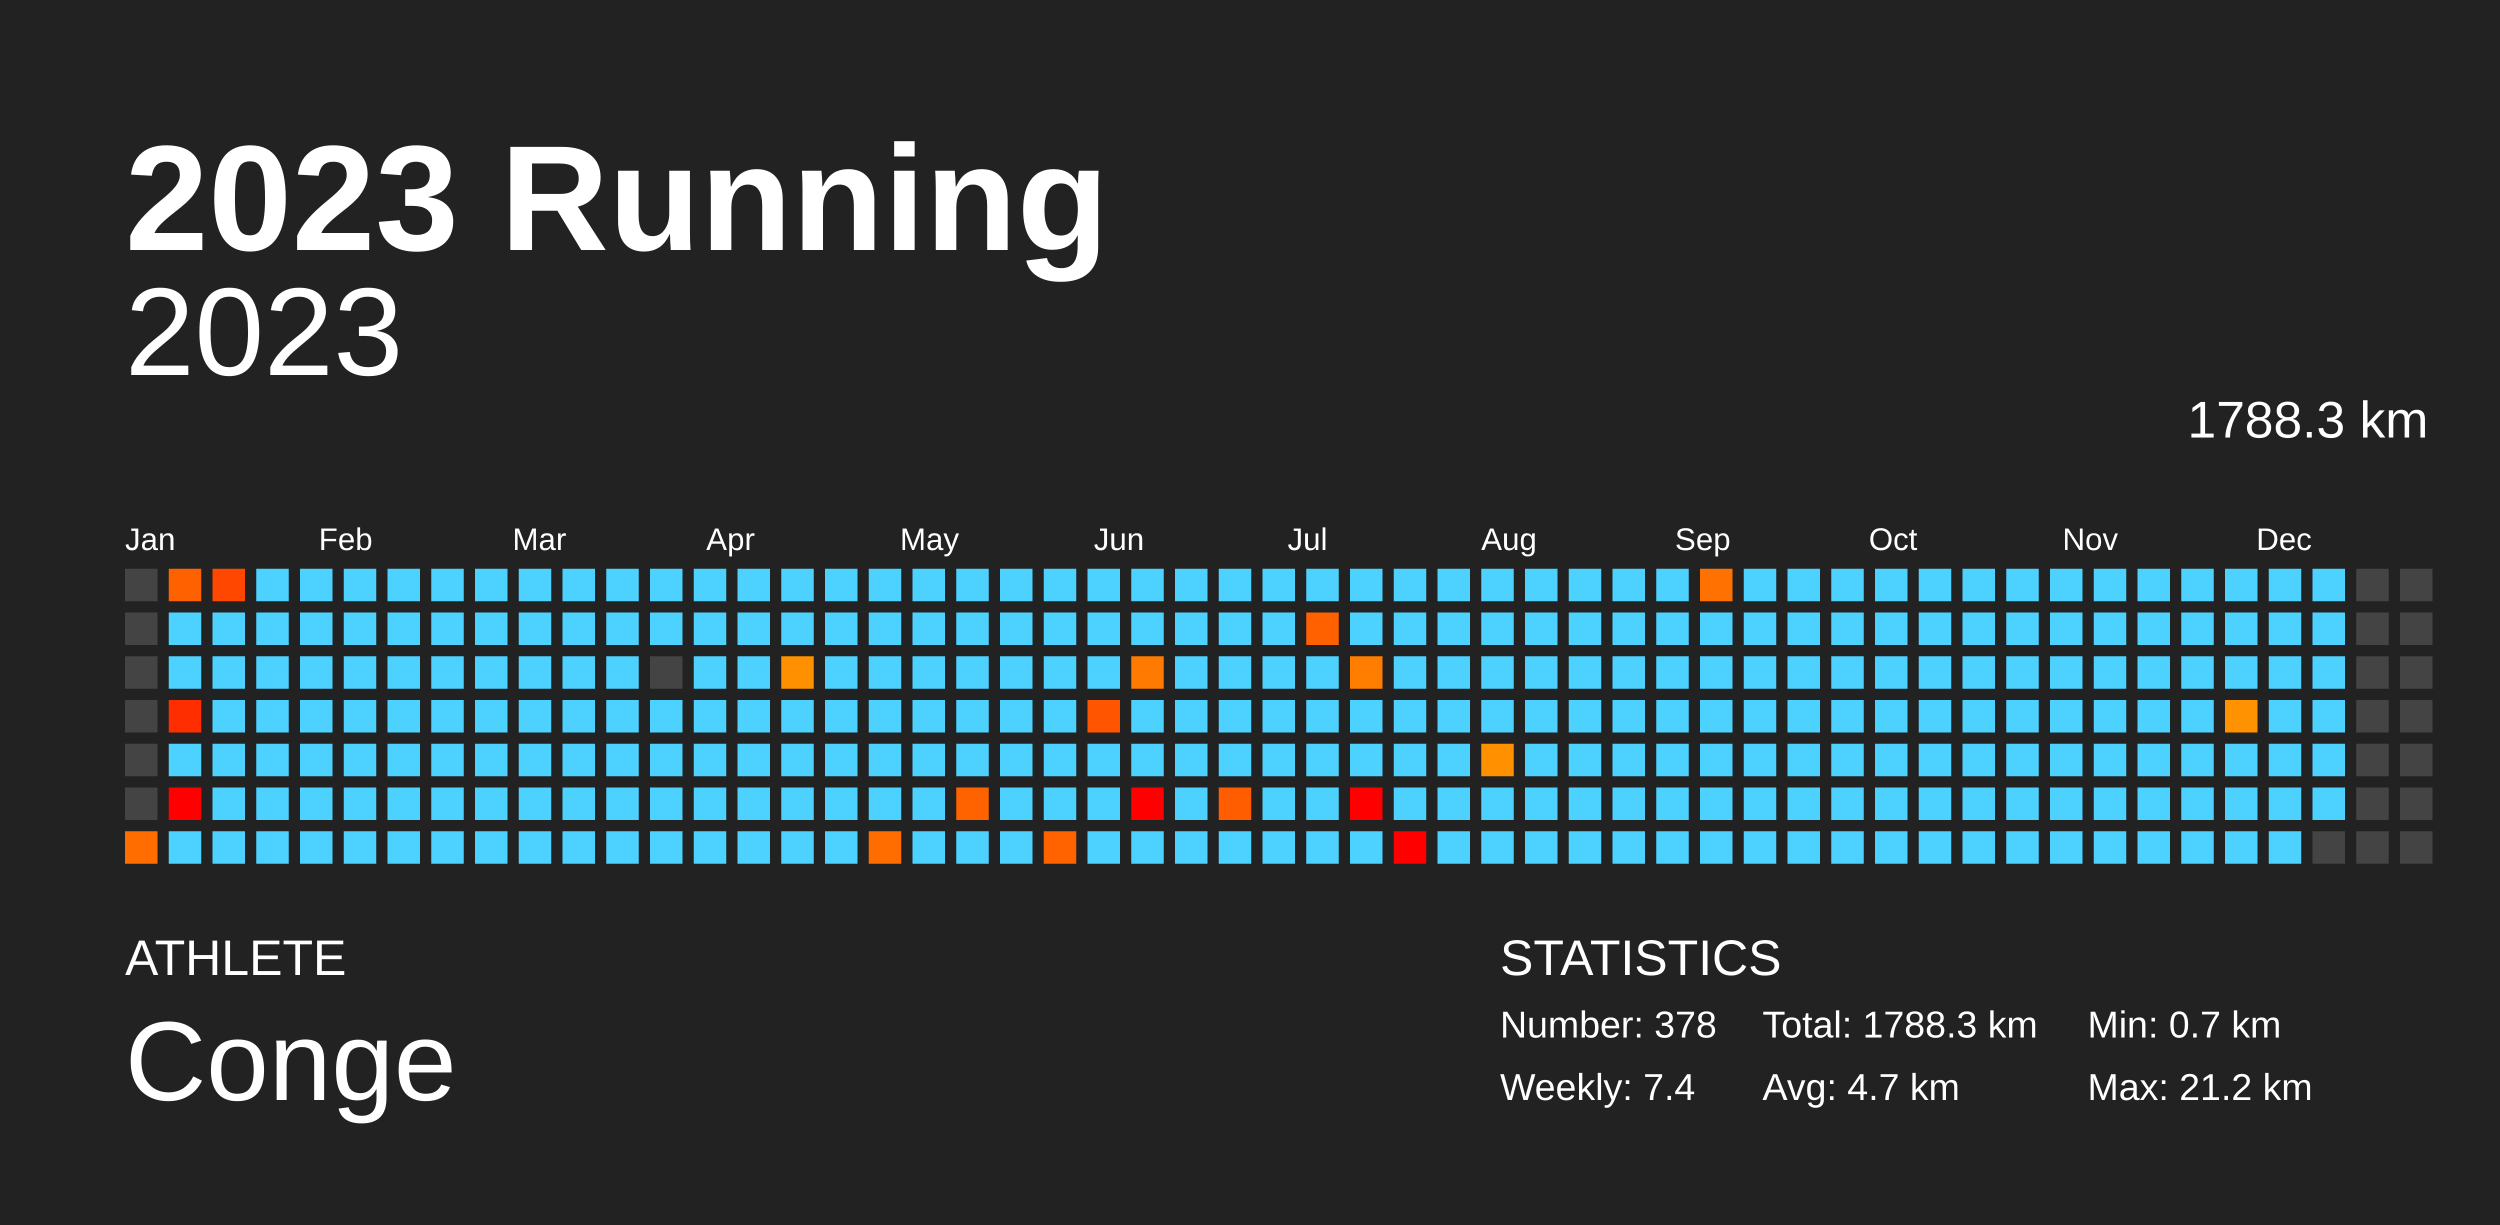
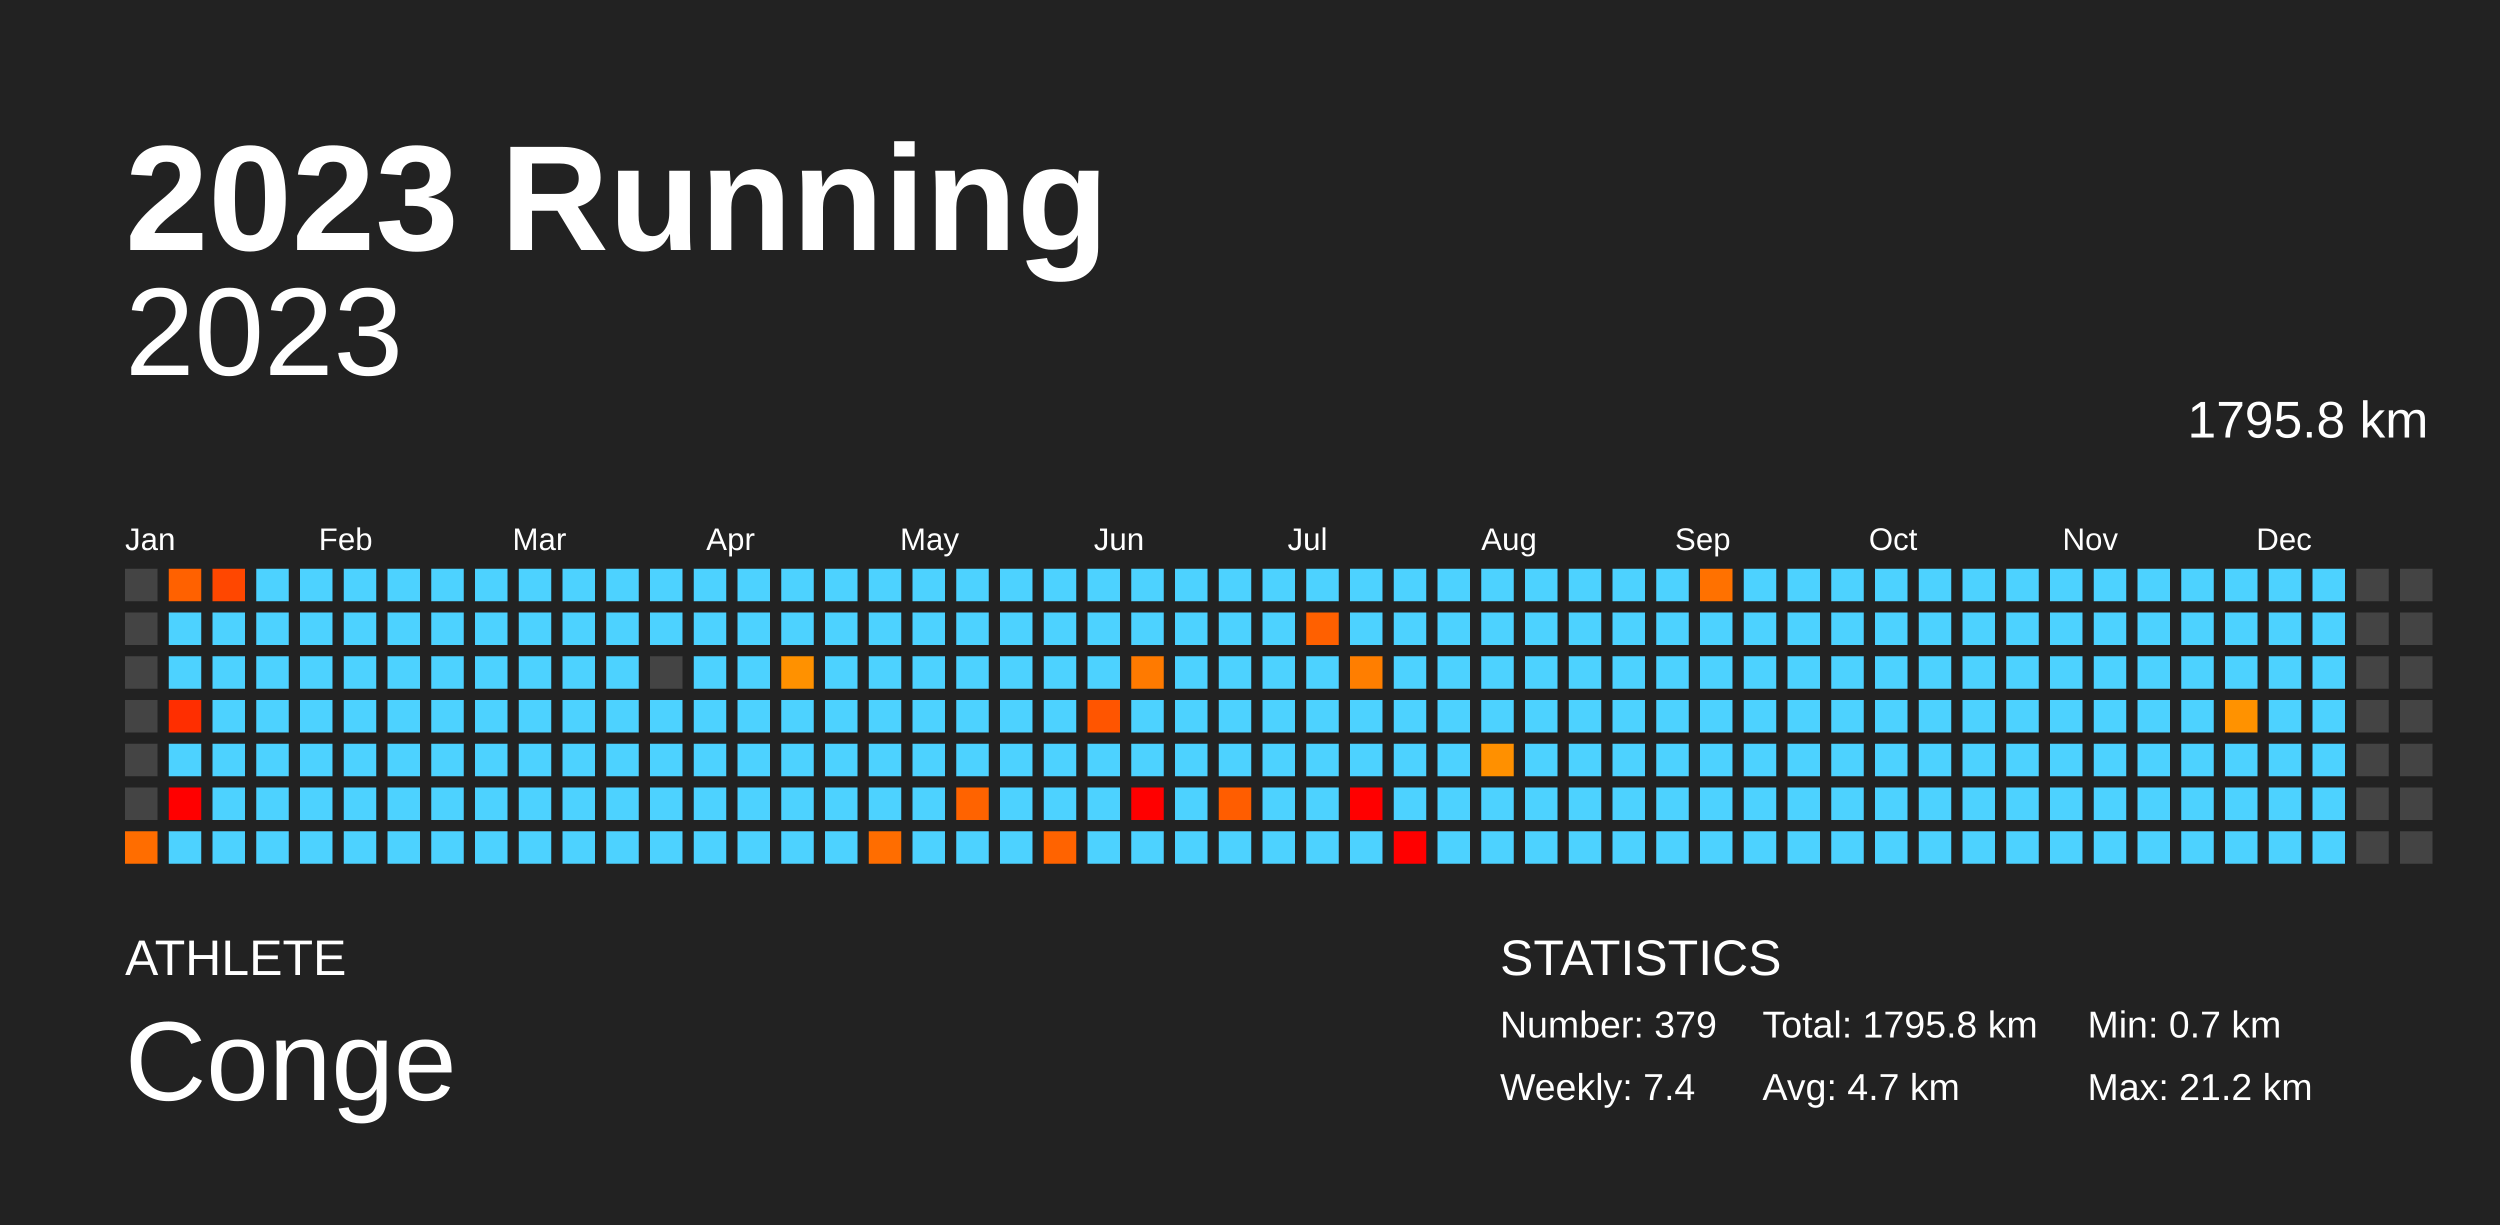
<svg xmlns="http://www.w3.org/2000/svg" baseProfile="full" height="98mm" version="1.1" viewBox="0,0,200,98" width="200mm">
  <defs />
  <rect fill="#222222" height="98" width="200" x="0" y="0" />
  <text fill="#FFFFFF" style="font-size:12px; font-family:Arial; font-weight:bold;" x="10" y="20">2023 Running</text>
  <text fill="#FFFFFF" style="font-size:4px; font-family:Arial" x="10" y="78">ATHLETE</text>
  <text fill="#FFFFFF" style="font-size:9px; font-family:Arial" x="10" y="88">Conge</text>
  <text fill="#FFFFFF" style="font-size:4px; font-family:Arial" x="120" y="78">STATISTICS</text>
-   <text fill="#FFFFFF" style="font-size:3px; font-family:Arial" x="120" y="83">Number: 378</text>
+   <text fill="#FFFFFF" style="font-size:3px; font-family:Arial" x="120" y="83">Number: 379</text>
  <text fill="#FFFFFF" style="font-size:3px; font-family:Arial" x="120" y="88">Weekly: 7.4</text>
-   <text fill="#FFFFFF" style="font-size:3px; font-family:Arial" x="141" y="83">Total: 1788.3 km</text>
+   <text fill="#FFFFFF" style="font-size:3px; font-family:Arial" x="141" y="83">Total: 1795.8 km</text>
  <text fill="#FFFFFF" style="font-size:3px; font-family:Arial" x="141" y="88">Avg: 4.7 km</text>
  <text fill="#FFFFFF" style="font-size:3px; font-family:Arial" x="167" y="83">Min: 0.7 km</text>
  <text fill="#FFFFFF" style="font-size:3px; font-family:Arial" x="167" y="88">Max: 21.2 km</text>
  <text alignment-baseline="hanging" fill="#FFFFFF" style="font-size:10.0px; font-family:Arial;" x="10" y="30">2023</text>
-   <text alignment-baseline="hanging" fill="#FFFFFF" style="font-size:4.125px; font-family:Arial;" x="175" y="35">1788.3 km</text>
+   <text alignment-baseline="hanging" fill="#FFFFFF" style="font-size:4.125px; font-family:Arial;" x="175" y="35">1795.8 km</text>
  <text fill="#FFFFFF" style="font-size:2.5px; font-family:Arial" x="10.0" y="44">Jan</text>
  <text fill="#FFFFFF" style="font-size:2.5px; font-family:Arial" x="25.5" y="44">Feb</text>
  <text fill="#FFFFFF" style="font-size:2.5px; font-family:Arial" x="41.0" y="44">Mar</text>
  <text fill="#FFFFFF" style="font-size:2.5px; font-family:Arial" x="56.5" y="44">Apr</text>
  <text fill="#FFFFFF" style="font-size:2.5px; font-family:Arial" x="72.0" y="44">May</text>
  <text fill="#FFFFFF" style="font-size:2.5px; font-family:Arial" x="87.5" y="44">Jun</text>
  <text fill="#FFFFFF" style="font-size:2.5px; font-family:Arial" x="103.0" y="44">Jul</text>
  <text fill="#FFFFFF" style="font-size:2.5px; font-family:Arial" x="118.5" y="44">Aug</text>
  <text fill="#FFFFFF" style="font-size:2.5px; font-family:Arial" x="134.0" y="44">Sep</text>
  <text fill="#FFFFFF" style="font-size:2.5px; font-family:Arial" x="149.5" y="44">Oct</text>
  <text fill="#FFFFFF" style="font-size:2.5px; font-family:Arial" x="165.0" y="44">Nov</text>
  <text fill="#FFFFFF" style="font-size:2.5px; font-family:Arial" x="180.5" y="44">Dec</text>
  <rect fill="#444444" height="2.6" width="2.6" x="10.0" y="45.5" />
  <rect fill="#444444" height="2.6" width="2.6" x="10.0" y="49.0" />
  <rect fill="#444444" height="2.6" width="2.6" x="10.0" y="52.5" />
  <rect fill="#444444" height="2.6" width="2.6" x="10.0" y="56.0" />
  <rect fill="#444444" height="2.6" width="2.6" x="10.0" y="59.5" />
  <rect fill="#444444" height="2.6" width="2.6" x="10.0" y="63.0" />
  <rect fill="#ff6d00" height="2.6" width="2.6" x="10.0" y="66.5" />
  <rect fill="#ff6100" height="2.6" width="2.6" x="13.5" y="45.5" />
  <rect fill="#4dd2ff" height="2.6" width="2.6" x="13.5" y="49.0" />
  <rect fill="#4dd2ff" height="2.6" width="2.6" x="13.5" y="52.5" />
  <rect fill="#ff2e00" height="2.6" width="2.6" x="13.5" y="56.0" />
  <rect fill="#4dd2ff" height="2.6" width="2.6" x="13.5" y="59.5" />
  <rect fill="red" height="2.6" width="2.6" x="13.5" y="63.0" />
  <rect fill="#4dd2ff" height="2.6" width="2.6" x="13.5" y="66.5" />
  <rect fill="#ff4700" height="2.6" width="2.6" x="17.0" y="45.5" />
  <rect fill="#4dd2ff" height="2.6" width="2.6" x="17.0" y="49.0" />
  <rect fill="#4dd2ff" height="2.6" width="2.6" x="17.0" y="52.5" />
  <rect fill="#4dd2ff" height="2.6" width="2.6" x="17.0" y="56.0" />
  <rect fill="#4dd2ff" height="2.6" width="2.6" x="17.0" y="59.5" />
  <rect fill="#4dd2ff" height="2.6" width="2.6" x="17.0" y="63.0" />
  <rect fill="#4dd2ff" height="2.6" width="2.6" x="17.0" y="66.5" />
  <rect fill="#4dd2ff" height="2.6" width="2.6" x="20.5" y="45.5" />
  <rect fill="#4dd2ff" height="2.6" width="2.6" x="20.5" y="49.0" />
  <rect fill="#4dd2ff" height="2.6" width="2.6" x="20.5" y="52.5" />
  <rect fill="#4dd2ff" height="2.6" width="2.6" x="20.5" y="56.0" />
  <rect fill="#4dd2ff" height="2.6" width="2.6" x="20.5" y="59.5" />
  <rect fill="#4dd2ff" height="2.6" width="2.6" x="20.5" y="63.0" />
  <rect fill="#4dd2ff" height="2.6" width="2.6" x="20.5" y="66.5" />
  <rect fill="#4dd2ff" height="2.6" width="2.6" x="24.0" y="45.5" />
  <rect fill="#4dd2ff" height="2.6" width="2.6" x="24.0" y="49.0" />
  <rect fill="#4dd2ff" height="2.6" width="2.6" x="24.0" y="52.5" />
  <rect fill="#4dd2ff" height="2.6" width="2.6" x="24.0" y="56.0" />
  <rect fill="#4dd2ff" height="2.6" width="2.6" x="24.0" y="59.5" />
  <rect fill="#4dd2ff" height="2.6" width="2.6" x="24.0" y="63.0" />
  <rect fill="#4dd2ff" height="2.6" width="2.6" x="24.0" y="66.5" />
  <rect fill="#4dd2ff" height="2.6" width="2.6" x="27.5" y="45.5" />
  <rect fill="#4dd2ff" height="2.6" width="2.6" x="27.5" y="49.0" />
  <rect fill="#4dd2ff" height="2.6" width="2.6" x="27.5" y="52.5" />
  <rect fill="#4dd2ff" height="2.6" width="2.6" x="27.5" y="56.0" />
  <rect fill="#4dd2ff" height="2.6" width="2.6" x="27.5" y="59.5" />
  <rect fill="#4dd2ff" height="2.6" width="2.6" x="27.5" y="63.0" />
  <rect fill="#4dd2ff" height="2.6" width="2.6" x="27.5" y="66.5" />
  <rect fill="#4dd2ff" height="2.6" width="2.6" x="31.0" y="45.5" />
  <rect fill="#4dd2ff" height="2.6" width="2.6" x="31.0" y="49.0" />
  <rect fill="#4dd2ff" height="2.6" width="2.6" x="31.0" y="52.5" />
  <rect fill="#4dd2ff" height="2.6" width="2.6" x="31.0" y="56.0" />
  <rect fill="#4dd2ff" height="2.6" width="2.6" x="31.0" y="59.5" />
  <rect fill="#4dd2ff" height="2.6" width="2.6" x="31.0" y="63.0" />
  <rect fill="#4dd2ff" height="2.6" width="2.6" x="31.0" y="66.5" />
  <rect fill="#4dd2ff" height="2.6" width="2.6" x="34.5" y="45.5" />
  <rect fill="#4dd2ff" height="2.6" width="2.6" x="34.5" y="49.0" />
  <rect fill="#4dd2ff" height="2.6" width="2.6" x="34.5" y="52.5" />
  <rect fill="#4dd2ff" height="2.6" width="2.6" x="34.5" y="56.0" />
  <rect fill="#4dd2ff" height="2.6" width="2.6" x="34.5" y="59.5" />
  <rect fill="#4dd2ff" height="2.6" width="2.6" x="34.5" y="63.0" />
  <rect fill="#4dd2ff" height="2.6" width="2.6" x="34.5" y="66.5" />
  <rect fill="#4dd2ff" height="2.6" width="2.6" x="38.0" y="45.5" />
  <rect fill="#4dd2ff" height="2.6" width="2.6" x="38.0" y="49.0" />
  <rect fill="#4dd2ff" height="2.6" width="2.6" x="38.0" y="52.5" />
  <rect fill="#4dd2ff" height="2.6" width="2.6" x="38.0" y="56.0" />
  <rect fill="#4dd2ff" height="2.6" width="2.6" x="38.0" y="59.5" />
  <rect fill="#4dd2ff" height="2.6" width="2.6" x="38.0" y="63.0" />
  <rect fill="#4dd2ff" height="2.6" width="2.6" x="38.0" y="66.5" />
  <rect fill="#4dd2ff" height="2.6" width="2.6" x="41.5" y="45.5" />
  <rect fill="#4dd2ff" height="2.6" width="2.6" x="41.5" y="49.0" />
  <rect fill="#4dd2ff" height="2.6" width="2.6" x="41.5" y="52.5" />
  <rect fill="#4dd2ff" height="2.6" width="2.6" x="41.5" y="56.0" />
  <rect fill="#4dd2ff" height="2.6" width="2.6" x="41.5" y="59.5" />
  <rect fill="#4dd2ff" height="2.6" width="2.6" x="41.5" y="63.0" />
  <rect fill="#4dd2ff" height="2.6" width="2.6" x="41.5" y="66.5" />
  <rect fill="#4dd2ff" height="2.6" width="2.6" x="45.0" y="45.5" />
  <rect fill="#4dd2ff" height="2.6" width="2.6" x="45.0" y="49.0" />
  <rect fill="#4dd2ff" height="2.6" width="2.6" x="45.0" y="52.5" />
  <rect fill="#4dd2ff" height="2.6" width="2.6" x="45.0" y="56.0" />
  <rect fill="#4dd2ff" height="2.6" width="2.6" x="45.0" y="59.5" />
  <rect fill="#4dd2ff" height="2.6" width="2.6" x="45.0" y="63.0" />
  <rect fill="#4dd2ff" height="2.6" width="2.6" x="45.0" y="66.5" />
  <rect fill="#4dd2ff" height="2.6" width="2.6" x="48.5" y="45.5" />
  <rect fill="#4dd2ff" height="2.6" width="2.6" x="48.5" y="49.0" />
  <rect fill="#4dd2ff" height="2.6" width="2.6" x="48.5" y="52.5" />
  <rect fill="#4dd2ff" height="2.6" width="2.6" x="48.5" y="56.0" />
  <rect fill="#4dd2ff" height="2.6" width="2.6" x="48.5" y="59.5" />
  <rect fill="#4dd2ff" height="2.6" width="2.6" x="48.5" y="63.0" />
  <rect fill="#4dd2ff" height="2.6" width="2.6" x="48.5" y="66.5" />
  <rect fill="#4dd2ff" height="2.6" width="2.6" x="52.0" y="45.5" />
  <rect fill="#4dd2ff" height="2.6" width="2.6" x="52.0" y="49.0" />
  <rect fill="#444444" height="2.6" width="2.6" x="52.0" y="52.5" />
  <rect fill="#4dd2ff" height="2.6" width="2.6" x="52.0" y="56.0" />
  <rect fill="#4dd2ff" height="2.6" width="2.6" x="52.0" y="59.5" />
  <rect fill="#4dd2ff" height="2.6" width="2.6" x="52.0" y="63.0" />
  <rect fill="#4dd2ff" height="2.6" width="2.6" x="52.0" y="66.5" />
  <rect fill="#4dd2ff" height="2.6" width="2.6" x="55.5" y="45.5" />
  <rect fill="#4dd2ff" height="2.6" width="2.6" x="55.5" y="49.0" />
  <rect fill="#4dd2ff" height="2.6" width="2.6" x="55.5" y="52.5" />
  <rect fill="#4dd2ff" height="2.6" width="2.6" x="55.5" y="56.0" />
  <rect fill="#4dd2ff" height="2.6" width="2.6" x="55.5" y="59.5" />
  <rect fill="#4dd2ff" height="2.6" width="2.6" x="55.5" y="63.0" />
  <rect fill="#4dd2ff" height="2.6" width="2.6" x="55.5" y="66.5" />
  <rect fill="#4dd2ff" height="2.6" width="2.6" x="59.0" y="45.5" />
  <rect fill="#4dd2ff" height="2.6" width="2.6" x="59.0" y="49.0" />
  <rect fill="#4dd2ff" height="2.6" width="2.6" x="59.0" y="52.5" />
  <rect fill="#4dd2ff" height="2.6" width="2.6" x="59.0" y="56.0" />
  <rect fill="#4dd2ff" height="2.6" width="2.6" x="59.0" y="59.5" />
  <rect fill="#4dd2ff" height="2.6" width="2.6" x="59.0" y="63.0" />
  <rect fill="#4dd2ff" height="2.6" width="2.6" x="59.0" y="66.5" />
  <rect fill="#4dd2ff" height="2.6" width="2.6" x="62.5" y="45.5" />
  <rect fill="#4dd2ff" height="2.6" width="2.6" x="62.5" y="49.0" />
  <rect fill="#ff9100" height="2.6" width="2.6" x="62.5" y="52.5" />
  <rect fill="#4dd2ff" height="2.6" width="2.6" x="62.5" y="56.0" />
  <rect fill="#4dd2ff" height="2.6" width="2.6" x="62.5" y="59.5" />
  <rect fill="#4dd2ff" height="2.6" width="2.6" x="62.5" y="63.0" />
  <rect fill="#4dd2ff" height="2.6" width="2.6" x="62.5" y="66.5" />
  <rect fill="#4dd2ff" height="2.6" width="2.6" x="66.0" y="45.5" />
  <rect fill="#4dd2ff" height="2.6" width="2.6" x="66.0" y="49.0" />
  <rect fill="#4dd2ff" height="2.6" width="2.6" x="66.0" y="52.5" />
  <rect fill="#4dd2ff" height="2.6" width="2.6" x="66.0" y="56.0" />
  <rect fill="#4dd2ff" height="2.6" width="2.6" x="66.0" y="59.5" />
  <rect fill="#4dd2ff" height="2.6" width="2.6" x="66.0" y="63.0" />
  <rect fill="#4dd2ff" height="2.6" width="2.6" x="66.0" y="66.5" />
  <rect fill="#4dd2ff" height="2.6" width="2.6" x="69.5" y="45.5" />
  <rect fill="#4dd2ff" height="2.6" width="2.6" x="69.5" y="49.0" />
  <rect fill="#4dd2ff" height="2.6" width="2.6" x="69.5" y="52.5" />
  <rect fill="#4dd2ff" height="2.6" width="2.6" x="69.5" y="56.0" />
  <rect fill="#4dd2ff" height="2.6" width="2.6" x="69.5" y="59.5" />
  <rect fill="#4dd2ff" height="2.6" width="2.6" x="69.5" y="63.0" />
  <rect fill="#ff6d00" height="2.6" width="2.6" x="69.5" y="66.5" />
  <rect fill="#4dd2ff" height="2.6" width="2.6" x="73.0" y="45.5" />
  <rect fill="#4dd2ff" height="2.6" width="2.6" x="73.0" y="49.0" />
  <rect fill="#4dd2ff" height="2.6" width="2.6" x="73.0" y="52.5" />
  <rect fill="#4dd2ff" height="2.6" width="2.6" x="73.0" y="56.0" />
  <rect fill="#4dd2ff" height="2.6" width="2.6" x="73.0" y="59.5" />
  <rect fill="#4dd2ff" height="2.6" width="2.6" x="73.0" y="63.0" />
  <rect fill="#4dd2ff" height="2.6" width="2.6" x="73.0" y="66.5" />
  <rect fill="#4dd2ff" height="2.6" width="2.6" x="76.5" y="45.5" />
  <rect fill="#4dd2ff" height="2.6" width="2.6" x="76.5" y="49.0" />
  <rect fill="#4dd2ff" height="2.6" width="2.6" x="76.5" y="52.5" />
  <rect fill="#4dd2ff" height="2.6" width="2.6" x="76.5" y="56.0" />
  <rect fill="#4dd2ff" height="2.6" width="2.6" x="76.5" y="59.5" />
  <rect fill="#ff6300" height="2.6" width="2.6" x="76.5" y="63.0" />
  <rect fill="#4dd2ff" height="2.6" width="2.6" x="76.5" y="66.5" />
  <rect fill="#4dd2ff" height="2.6" width="2.6" x="80.0" y="45.5" />
  <rect fill="#4dd2ff" height="2.6" width="2.6" x="80.0" y="49.0" />
  <rect fill="#4dd2ff" height="2.6" width="2.6" x="80.0" y="52.5" />
  <rect fill="#4dd2ff" height="2.6" width="2.6" x="80.0" y="56.0" />
  <rect fill="#4dd2ff" height="2.6" width="2.6" x="80.0" y="59.5" />
  <rect fill="#4dd2ff" height="2.6" width="2.6" x="80.0" y="63.0" />
  <rect fill="#4dd2ff" height="2.6" width="2.6" x="80.0" y="66.5" />
  <rect fill="#4dd2ff" height="2.6" width="2.6" x="83.5" y="45.5" />
  <rect fill="#4dd2ff" height="2.6" width="2.6" x="83.5" y="49.0" />
  <rect fill="#4dd2ff" height="2.6" width="2.6" x="83.5" y="52.5" />
  <rect fill="#4dd2ff" height="2.6" width="2.6" x="83.5" y="56.0" />
  <rect fill="#4dd2ff" height="2.6" width="2.6" x="83.5" y="59.5" />
  <rect fill="#4dd2ff" height="2.6" width="2.6" x="83.5" y="63.0" />
  <rect fill="#ff6300" height="2.6" width="2.6" x="83.5" y="66.5" />
  <rect fill="#4dd2ff" height="2.6" width="2.6" x="87.0" y="45.5" />
  <rect fill="#4dd2ff" height="2.6" width="2.6" x="87.0" y="49.0" />
  <rect fill="#4dd2ff" height="2.6" width="2.6" x="87.0" y="52.5" />
  <rect fill="#ff5500" height="2.6" width="2.6" x="87.0" y="56.0" />
  <rect fill="#4dd2ff" height="2.6" width="2.6" x="87.0" y="59.5" />
  <rect fill="#4dd2ff" height="2.6" width="2.6" x="87.0" y="63.0" />
  <rect fill="#4dd2ff" height="2.6" width="2.6" x="87.0" y="66.5" />
  <rect fill="#4dd2ff" height="2.6" width="2.6" x="90.5" y="45.5" />
  <rect fill="#4dd2ff" height="2.6" width="2.6" x="90.5" y="49.0" />
  <rect fill="#ff7a00" height="2.6" width="2.6" x="90.5" y="52.5" />
  <rect fill="#4dd2ff" height="2.6" width="2.6" x="90.5" y="56.0" />
  <rect fill="#4dd2ff" height="2.6" width="2.6" x="90.5" y="59.5" />
  <rect fill="red" height="2.6" width="2.6" x="90.5" y="63.0" />
  <rect fill="#4dd2ff" height="2.6" width="2.6" x="90.5" y="66.5" />
  <rect fill="#4dd2ff" height="2.6" width="2.6" x="94.0" y="45.5" />
  <rect fill="#4dd2ff" height="2.6" width="2.6" x="94.0" y="49.0" />
  <rect fill="#4dd2ff" height="2.6" width="2.6" x="94.0" y="52.5" />
  <rect fill="#4dd2ff" height="2.6" width="2.6" x="94.0" y="56.0" />
  <rect fill="#4dd2ff" height="2.6" width="2.6" x="94.0" y="59.5" />
  <rect fill="#4dd2ff" height="2.6" width="2.6" x="94.0" y="63.0" />
  <rect fill="#4dd2ff" height="2.6" width="2.6" x="94.0" y="66.5" />
  <rect fill="#4dd2ff" height="2.6" width="2.6" x="97.5" y="45.5" />
  <rect fill="#4dd2ff" height="2.6" width="2.6" x="97.5" y="49.0" />
  <rect fill="#4dd2ff" height="2.6" width="2.6" x="97.5" y="52.5" />
  <rect fill="#4dd2ff" height="2.6" width="2.6" x="97.5" y="56.0" />
  <rect fill="#4dd2ff" height="2.6" width="2.6" x="97.5" y="59.5" />
  <rect fill="#ff5d00" height="2.6" width="2.6" x="97.5" y="63.0" />
  <rect fill="#4dd2ff" height="2.6" width="2.6" x="97.5" y="66.5" />
  <rect fill="#4dd2ff" height="2.6" width="2.6" x="101.0" y="45.5" />
  <rect fill="#4dd2ff" height="2.6" width="2.6" x="101.0" y="49.0" />
  <rect fill="#4dd2ff" height="2.6" width="2.6" x="101.0" y="52.5" />
  <rect fill="#4dd2ff" height="2.6" width="2.6" x="101.0" y="56.0" />
  <rect fill="#4dd2ff" height="2.6" width="2.6" x="101.0" y="59.5" />
  <rect fill="#4dd2ff" height="2.6" width="2.6" x="101.0" y="63.0" />
  <rect fill="#4dd2ff" height="2.6" width="2.6" x="101.0" y="66.5" />
  <rect fill="#4dd2ff" height="2.6" width="2.6" x="104.5" y="45.5" />
  <rect fill="#ff6000" height="2.6" width="2.6" x="104.5" y="49.0" />
  <rect fill="#4dd2ff" height="2.6" width="2.6" x="104.5" y="52.5" />
  <rect fill="#4dd2ff" height="2.6" width="2.6" x="104.5" y="56.0" />
  <rect fill="#4dd2ff" height="2.6" width="2.6" x="104.5" y="59.5" />
  <rect fill="#4dd2ff" height="2.6" width="2.6" x="104.5" y="63.0" />
  <rect fill="#4dd2ff" height="2.6" width="2.6" x="104.5" y="66.5" />
  <rect fill="#4dd2ff" height="2.6" width="2.6" x="108.0" y="45.5" />
  <rect fill="#4dd2ff" height="2.6" width="2.6" x="108.0" y="49.0" />
  <rect fill="#ff7e00" height="2.6" width="2.6" x="108.0" y="52.5" />
  <rect fill="#4dd2ff" height="2.6" width="2.6" x="108.0" y="56.0" />
  <rect fill="#4dd2ff" height="2.6" width="2.6" x="108.0" y="59.5" />
  <rect fill="red" height="2.6" width="2.6" x="108.0" y="63.0" />
  <rect fill="#4dd2ff" height="2.6" width="2.6" x="108.0" y="66.5" />
  <rect fill="#4dd2ff" height="2.6" width="2.6" x="111.5" y="45.5" />
  <rect fill="#4dd2ff" height="2.6" width="2.6" x="111.5" y="49.0" />
  <rect fill="#4dd2ff" height="2.6" width="2.6" x="111.5" y="52.5" />
  <rect fill="#4dd2ff" height="2.6" width="2.6" x="111.5" y="56.0" />
  <rect fill="#4dd2ff" height="2.6" width="2.6" x="111.5" y="59.5" />
  <rect fill="#4dd2ff" height="2.6" width="2.6" x="111.5" y="63.0" />
  <rect fill="red" height="2.6" width="2.6" x="111.5" y="66.5" />
  <rect fill="#4dd2ff" height="2.6" width="2.6" x="115.0" y="45.5" />
  <rect fill="#4dd2ff" height="2.6" width="2.6" x="115.0" y="49.0" />
  <rect fill="#4dd2ff" height="2.6" width="2.6" x="115.0" y="52.5" />
  <rect fill="#4dd2ff" height="2.6" width="2.6" x="115.0" y="56.0" />
  <rect fill="#4dd2ff" height="2.6" width="2.6" x="115.0" y="59.5" />
  <rect fill="#4dd2ff" height="2.6" width="2.6" x="115.0" y="63.0" />
  <rect fill="#4dd2ff" height="2.6" width="2.6" x="115.0" y="66.5" />
  <rect fill="#4dd2ff" height="2.6" width="2.6" x="118.5" y="45.5" />
  <rect fill="#4dd2ff" height="2.6" width="2.6" x="118.5" y="49.0" />
  <rect fill="#4dd2ff" height="2.6" width="2.6" x="118.5" y="52.5" />
  <rect fill="#4dd2ff" height="2.6" width="2.6" x="118.5" y="56.0" />
  <rect fill="#ff9000" height="2.6" width="2.6" x="118.5" y="59.5" />
  <rect fill="#4dd2ff" height="2.6" width="2.6" x="118.5" y="63.0" />
  <rect fill="#4dd2ff" height="2.6" width="2.6" x="118.5" y="66.5" />
  <rect fill="#4dd2ff" height="2.6" width="2.6" x="122.0" y="45.5" />
  <rect fill="#4dd2ff" height="2.6" width="2.6" x="122.0" y="49.0" />
  <rect fill="#4dd2ff" height="2.6" width="2.6" x="122.0" y="52.5" />
  <rect fill="#4dd2ff" height="2.6" width="2.6" x="122.0" y="56.0" />
  <rect fill="#4dd2ff" height="2.6" width="2.6" x="122.0" y="59.5" />
  <rect fill="#4dd2ff" height="2.6" width="2.6" x="122.0" y="63.0" />
  <rect fill="#4dd2ff" height="2.6" width="2.6" x="122.0" y="66.5" />
  <rect fill="#4dd2ff" height="2.6" width="2.6" x="125.5" y="45.5" />
  <rect fill="#4dd2ff" height="2.6" width="2.6" x="125.5" y="49.0" />
  <rect fill="#4dd2ff" height="2.6" width="2.6" x="125.5" y="52.5" />
  <rect fill="#4dd2ff" height="2.6" width="2.6" x="125.5" y="56.0" />
  <rect fill="#4dd2ff" height="2.6" width="2.6" x="125.5" y="59.5" />
  <rect fill="#4dd2ff" height="2.6" width="2.6" x="125.5" y="63.0" />
  <rect fill="#4dd2ff" height="2.6" width="2.6" x="125.5" y="66.5" />
  <rect fill="#4dd2ff" height="2.6" width="2.6" x="129.0" y="45.5" />
  <rect fill="#4dd2ff" height="2.6" width="2.6" x="129.0" y="49.0" />
  <rect fill="#4dd2ff" height="2.6" width="2.6" x="129.0" y="52.5" />
  <rect fill="#4dd2ff" height="2.6" width="2.6" x="129.0" y="56.0" />
  <rect fill="#4dd2ff" height="2.6" width="2.6" x="129.0" y="59.5" />
  <rect fill="#4dd2ff" height="2.6" width="2.6" x="129.0" y="63.0" />
  <rect fill="#4dd2ff" height="2.6" width="2.6" x="129.0" y="66.5" />
  <rect fill="#4dd2ff" height="2.6" width="2.6" x="132.5" y="45.5" />
  <rect fill="#4dd2ff" height="2.6" width="2.6" x="132.5" y="49.0" />
  <rect fill="#4dd2ff" height="2.6" width="2.6" x="132.5" y="52.5" />
  <rect fill="#4dd2ff" height="2.6" width="2.6" x="132.5" y="56.0" />
  <rect fill="#4dd2ff" height="2.6" width="2.6" x="132.5" y="59.5" />
  <rect fill="#4dd2ff" height="2.6" width="2.6" x="132.5" y="63.0" />
  <rect fill="#4dd2ff" height="2.6" width="2.6" x="132.5" y="66.5" />
  <rect fill="#ff7100" height="2.6" width="2.6" x="136.0" y="45.5" />
  <rect fill="#4dd2ff" height="2.6" width="2.6" x="136.0" y="49.0" />
  <rect fill="#4dd2ff" height="2.6" width="2.6" x="136.0" y="52.5" />
  <rect fill="#4dd2ff" height="2.6" width="2.6" x="136.0" y="56.0" />
  <rect fill="#4dd2ff" height="2.6" width="2.6" x="136.0" y="59.5" />
  <rect fill="#4dd2ff" height="2.6" width="2.6" x="136.0" y="63.0" />
  <rect fill="#4dd2ff" height="2.6" width="2.6" x="136.0" y="66.5" />
  <rect fill="#4dd2ff" height="2.6" width="2.6" x="139.5" y="45.5" />
  <rect fill="#4dd2ff" height="2.6" width="2.6" x="139.5" y="49.0" />
  <rect fill="#4dd2ff" height="2.6" width="2.6" x="139.5" y="52.5" />
  <rect fill="#4dd2ff" height="2.6" width="2.6" x="139.5" y="56.0" />
  <rect fill="#4dd2ff" height="2.6" width="2.6" x="139.5" y="59.5" />
  <rect fill="#4dd2ff" height="2.6" width="2.6" x="139.5" y="63.0" />
  <rect fill="#4dd2ff" height="2.6" width="2.6" x="139.5" y="66.5" />
  <rect fill="#4dd2ff" height="2.6" width="2.6" x="143.0" y="45.5" />
  <rect fill="#4dd2ff" height="2.6" width="2.6" x="143.0" y="49.0" />
  <rect fill="#4dd2ff" height="2.6" width="2.6" x="143.0" y="52.5" />
  <rect fill="#4dd2ff" height="2.6" width="2.6" x="143.0" y="56.0" />
  <rect fill="#4dd2ff" height="2.6" width="2.6" x="143.0" y="59.5" />
  <rect fill="#4dd2ff" height="2.6" width="2.6" x="143.0" y="63.0" />
  <rect fill="#4dd2ff" height="2.6" width="2.6" x="143.0" y="66.5" />
  <rect fill="#4dd2ff" height="2.6" width="2.6" x="146.5" y="45.5" />
  <rect fill="#4dd2ff" height="2.6" width="2.6" x="146.5" y="49.0" />
  <rect fill="#4dd2ff" height="2.6" width="2.6" x="146.5" y="52.5" />
  <rect fill="#4dd2ff" height="2.6" width="2.6" x="146.5" y="56.0" />
  <rect fill="#4dd2ff" height="2.6" width="2.6" x="146.5" y="59.5" />
  <rect fill="#4dd2ff" height="2.6" width="2.6" x="146.5" y="63.0" />
  <rect fill="#4dd2ff" height="2.6" width="2.6" x="146.5" y="66.5" />
  <rect fill="#4dd2ff" height="2.6" width="2.6" x="150.0" y="45.5" />
  <rect fill="#4dd2ff" height="2.6" width="2.6" x="150.0" y="49.0" />
  <rect fill="#4dd2ff" height="2.6" width="2.6" x="150.0" y="52.5" />
  <rect fill="#4dd2ff" height="2.6" width="2.6" x="150.0" y="56.0" />
  <rect fill="#4dd2ff" height="2.6" width="2.6" x="150.0" y="59.5" />
  <rect fill="#4dd2ff" height="2.6" width="2.6" x="150.0" y="63.0" />
  <rect fill="#4dd2ff" height="2.6" width="2.6" x="150.0" y="66.5" />
  <rect fill="#4dd2ff" height="2.6" width="2.6" x="153.5" y="45.5" />
  <rect fill="#4dd2ff" height="2.6" width="2.6" x="153.5" y="49.0" />
  <rect fill="#4dd2ff" height="2.6" width="2.6" x="153.5" y="52.5" />
  <rect fill="#4dd2ff" height="2.6" width="2.6" x="153.5" y="56.0" />
  <rect fill="#4dd2ff" height="2.6" width="2.6" x="153.5" y="59.5" />
  <rect fill="#4dd2ff" height="2.6" width="2.6" x="153.5" y="63.0" />
  <rect fill="#4dd2ff" height="2.6" width="2.6" x="153.5" y="66.5" />
  <rect fill="#4dd2ff" height="2.6" width="2.6" x="157.0" y="45.5" />
  <rect fill="#4dd2ff" height="2.6" width="2.6" x="157.0" y="49.0" />
  <rect fill="#4dd2ff" height="2.6" width="2.6" x="157.0" y="52.5" />
  <rect fill="#4dd2ff" height="2.6" width="2.6" x="157.0" y="56.0" />
  <rect fill="#4dd2ff" height="2.6" width="2.6" x="157.0" y="59.5" />
  <rect fill="#4dd2ff" height="2.6" width="2.6" x="157.0" y="63.0" />
  <rect fill="#4dd2ff" height="2.6" width="2.6" x="157.0" y="66.5" />
  <rect fill="#4dd2ff" height="2.6" width="2.6" x="160.5" y="45.5" />
  <rect fill="#4dd2ff" height="2.6" width="2.6" x="160.5" y="49.0" />
  <rect fill="#4dd2ff" height="2.6" width="2.6" x="160.5" y="52.5" />
  <rect fill="#4dd2ff" height="2.6" width="2.6" x="160.5" y="56.0" />
  <rect fill="#4dd2ff" height="2.6" width="2.6" x="160.5" y="59.5" />
  <rect fill="#4dd2ff" height="2.6" width="2.6" x="160.5" y="63.0" />
  <rect fill="#4dd2ff" height="2.6" width="2.6" x="160.5" y="66.5" />
  <rect fill="#4dd2ff" height="2.6" width="2.6" x="164.0" y="45.5" />
  <rect fill="#4dd2ff" height="2.6" width="2.6" x="164.0" y="49.0" />
  <rect fill="#4dd2ff" height="2.6" width="2.6" x="164.0" y="52.5" />
  <rect fill="#4dd2ff" height="2.6" width="2.6" x="164.0" y="56.0" />
  <rect fill="#4dd2ff" height="2.6" width="2.6" x="164.0" y="59.5" />
  <rect fill="#4dd2ff" height="2.6" width="2.6" x="164.0" y="63.0" />
  <rect fill="#4dd2ff" height="2.6" width="2.6" x="164.0" y="66.5" />
  <rect fill="#4dd2ff" height="2.6" width="2.6" x="167.5" y="45.5" />
  <rect fill="#4dd2ff" height="2.6" width="2.6" x="167.5" y="49.0" />
  <rect fill="#4dd2ff" height="2.6" width="2.6" x="167.5" y="52.5" />
  <rect fill="#4dd2ff" height="2.6" width="2.6" x="167.5" y="56.0" />
  <rect fill="#4dd2ff" height="2.6" width="2.6" x="167.5" y="59.5" />
  <rect fill="#4dd2ff" height="2.6" width="2.6" x="167.5" y="63.0" />
  <rect fill="#4dd2ff" height="2.6" width="2.6" x="167.5" y="66.5" />
  <rect fill="#4dd2ff" height="2.6" width="2.6" x="171.0" y="45.5" />
  <rect fill="#4dd2ff" height="2.6" width="2.6" x="171.0" y="49.0" />
  <rect fill="#4dd2ff" height="2.6" width="2.6" x="171.0" y="52.5" />
  <rect fill="#4dd2ff" height="2.6" width="2.6" x="171.0" y="56.0" />
  <rect fill="#4dd2ff" height="2.6" width="2.6" x="171.0" y="59.5" />
  <rect fill="#4dd2ff" height="2.6" width="2.6" x="171.0" y="63.0" />
  <rect fill="#4dd2ff" height="2.6" width="2.6" x="171.0" y="66.5" />
  <rect fill="#4dd2ff" height="2.6" width="2.6" x="174.5" y="45.5" />
  <rect fill="#4dd2ff" height="2.6" width="2.6" x="174.5" y="49.0" />
  <rect fill="#4dd2ff" height="2.6" width="2.6" x="174.5" y="52.5" />
  <rect fill="#4dd2ff" height="2.6" width="2.6" x="174.5" y="56.0" />
  <rect fill="#4dd2ff" height="2.6" width="2.6" x="174.5" y="59.5" />
  <rect fill="#4dd2ff" height="2.6" width="2.6" x="174.5" y="63.0" />
  <rect fill="#4dd2ff" height="2.6" width="2.6" x="174.5" y="66.5" />
  <rect fill="#4dd2ff" height="2.6" width="2.6" x="178.0" y="45.5" />
  <rect fill="#4dd2ff" height="2.6" width="2.6" x="178.0" y="49.0" />
  <rect fill="#4dd2ff" height="2.6" width="2.6" x="178.0" y="52.5" />
  <rect fill="#ff9200" height="2.6" width="2.6" x="178.0" y="56.0" />
  <rect fill="#4dd2ff" height="2.6" width="2.6" x="178.0" y="59.5" />
  <rect fill="#4dd2ff" height="2.6" width="2.6" x="178.0" y="63.0" />
  <rect fill="#4dd2ff" height="2.6" width="2.6" x="178.0" y="66.5" />
  <rect fill="#4dd2ff" height="2.6" width="2.6" x="181.5" y="45.5" />
  <rect fill="#4dd2ff" height="2.6" width="2.6" x="181.5" y="49.0" />
  <rect fill="#4dd2ff" height="2.6" width="2.6" x="181.5" y="52.5" />
  <rect fill="#4dd2ff" height="2.6" width="2.6" x="181.5" y="56.0" />
  <rect fill="#4dd2ff" height="2.6" width="2.6" x="181.5" y="59.5" />
  <rect fill="#4dd2ff" height="2.6" width="2.6" x="181.5" y="63.0" />
  <rect fill="#4dd2ff" height="2.6" width="2.6" x="181.5" y="66.5" />
  <rect fill="#4dd2ff" height="2.6" width="2.6" x="185.0" y="45.5" />
  <rect fill="#4dd2ff" height="2.6" width="2.6" x="185.0" y="49.0" />
  <rect fill="#4dd2ff" height="2.6" width="2.6" x="185.0" y="52.5" />
  <rect fill="#4dd2ff" height="2.6" width="2.6" x="185.0" y="56.0" />
  <rect fill="#4dd2ff" height="2.6" width="2.6" x="185.0" y="59.5" />
  <rect fill="#4dd2ff" height="2.6" width="2.6" x="185.0" y="63.0" />
-   <rect fill="#444444" height="2.6" width="2.6" x="185.0" y="66.5" />
+   <rect fill="#4dd2ff" height="2.6" width="2.6" x="185.0" y="66.5" />
  <rect fill="#444444" height="2.6" width="2.6" x="188.5" y="45.5" />
  <rect fill="#444444" height="2.6" width="2.6" x="188.5" y="49.0" />
  <rect fill="#444444" height="2.6" width="2.6" x="188.5" y="52.5" />
  <rect fill="#444444" height="2.6" width="2.6" x="188.5" y="56.0" />
  <rect fill="#444444" height="2.6" width="2.6" x="188.5" y="59.5" />
  <rect fill="#444444" height="2.6" width="2.6" x="188.5" y="63.0" />
  <rect fill="#444444" height="2.6" width="2.6" x="188.5" y="66.5" />
  <rect fill="#444444" height="2.6" width="2.6" x="192.0" y="45.5" />
  <rect fill="#444444" height="2.6" width="2.6" x="192.0" y="49.0" />
  <rect fill="#444444" height="2.6" width="2.6" x="192.0" y="52.5" />
  <rect fill="#444444" height="2.6" width="2.6" x="192.0" y="56.0" />
  <rect fill="#444444" height="2.6" width="2.6" x="192.0" y="59.5" />
  <rect fill="#444444" height="2.6" width="2.6" x="192.0" y="63.0" />
  <rect fill="#444444" height="2.6" width="2.6" x="192.0" y="66.5" />
</svg>
